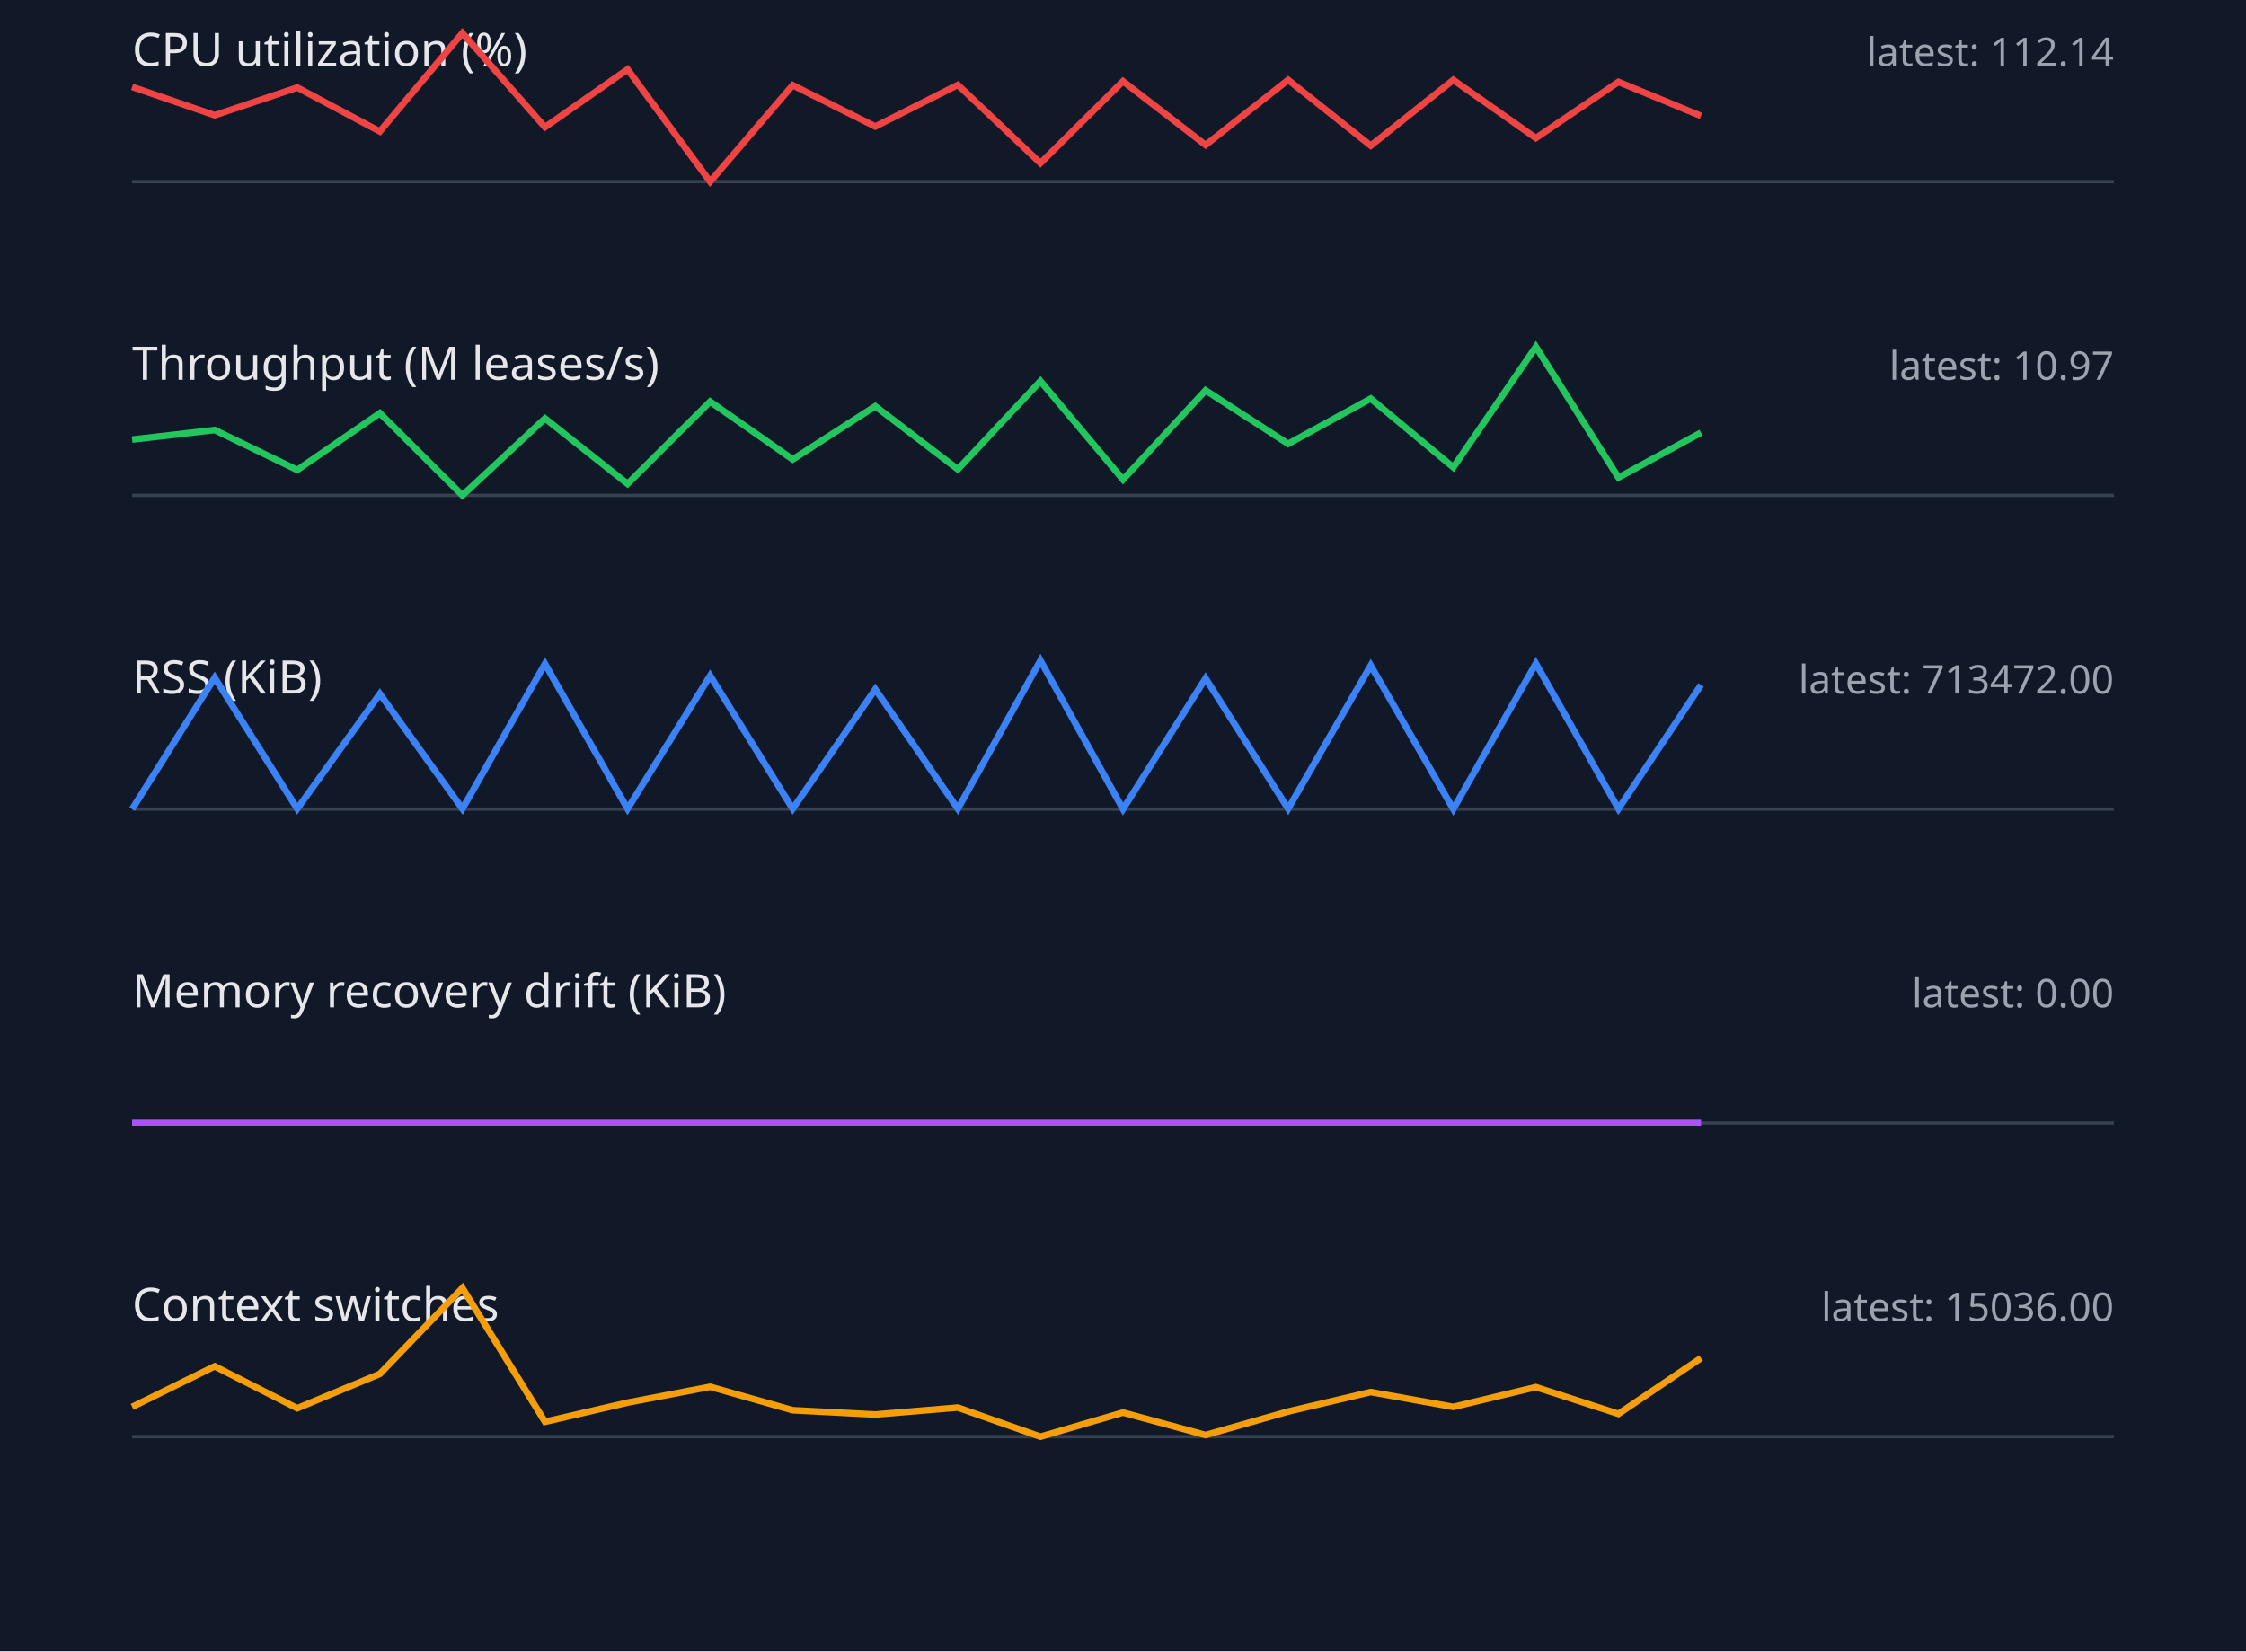
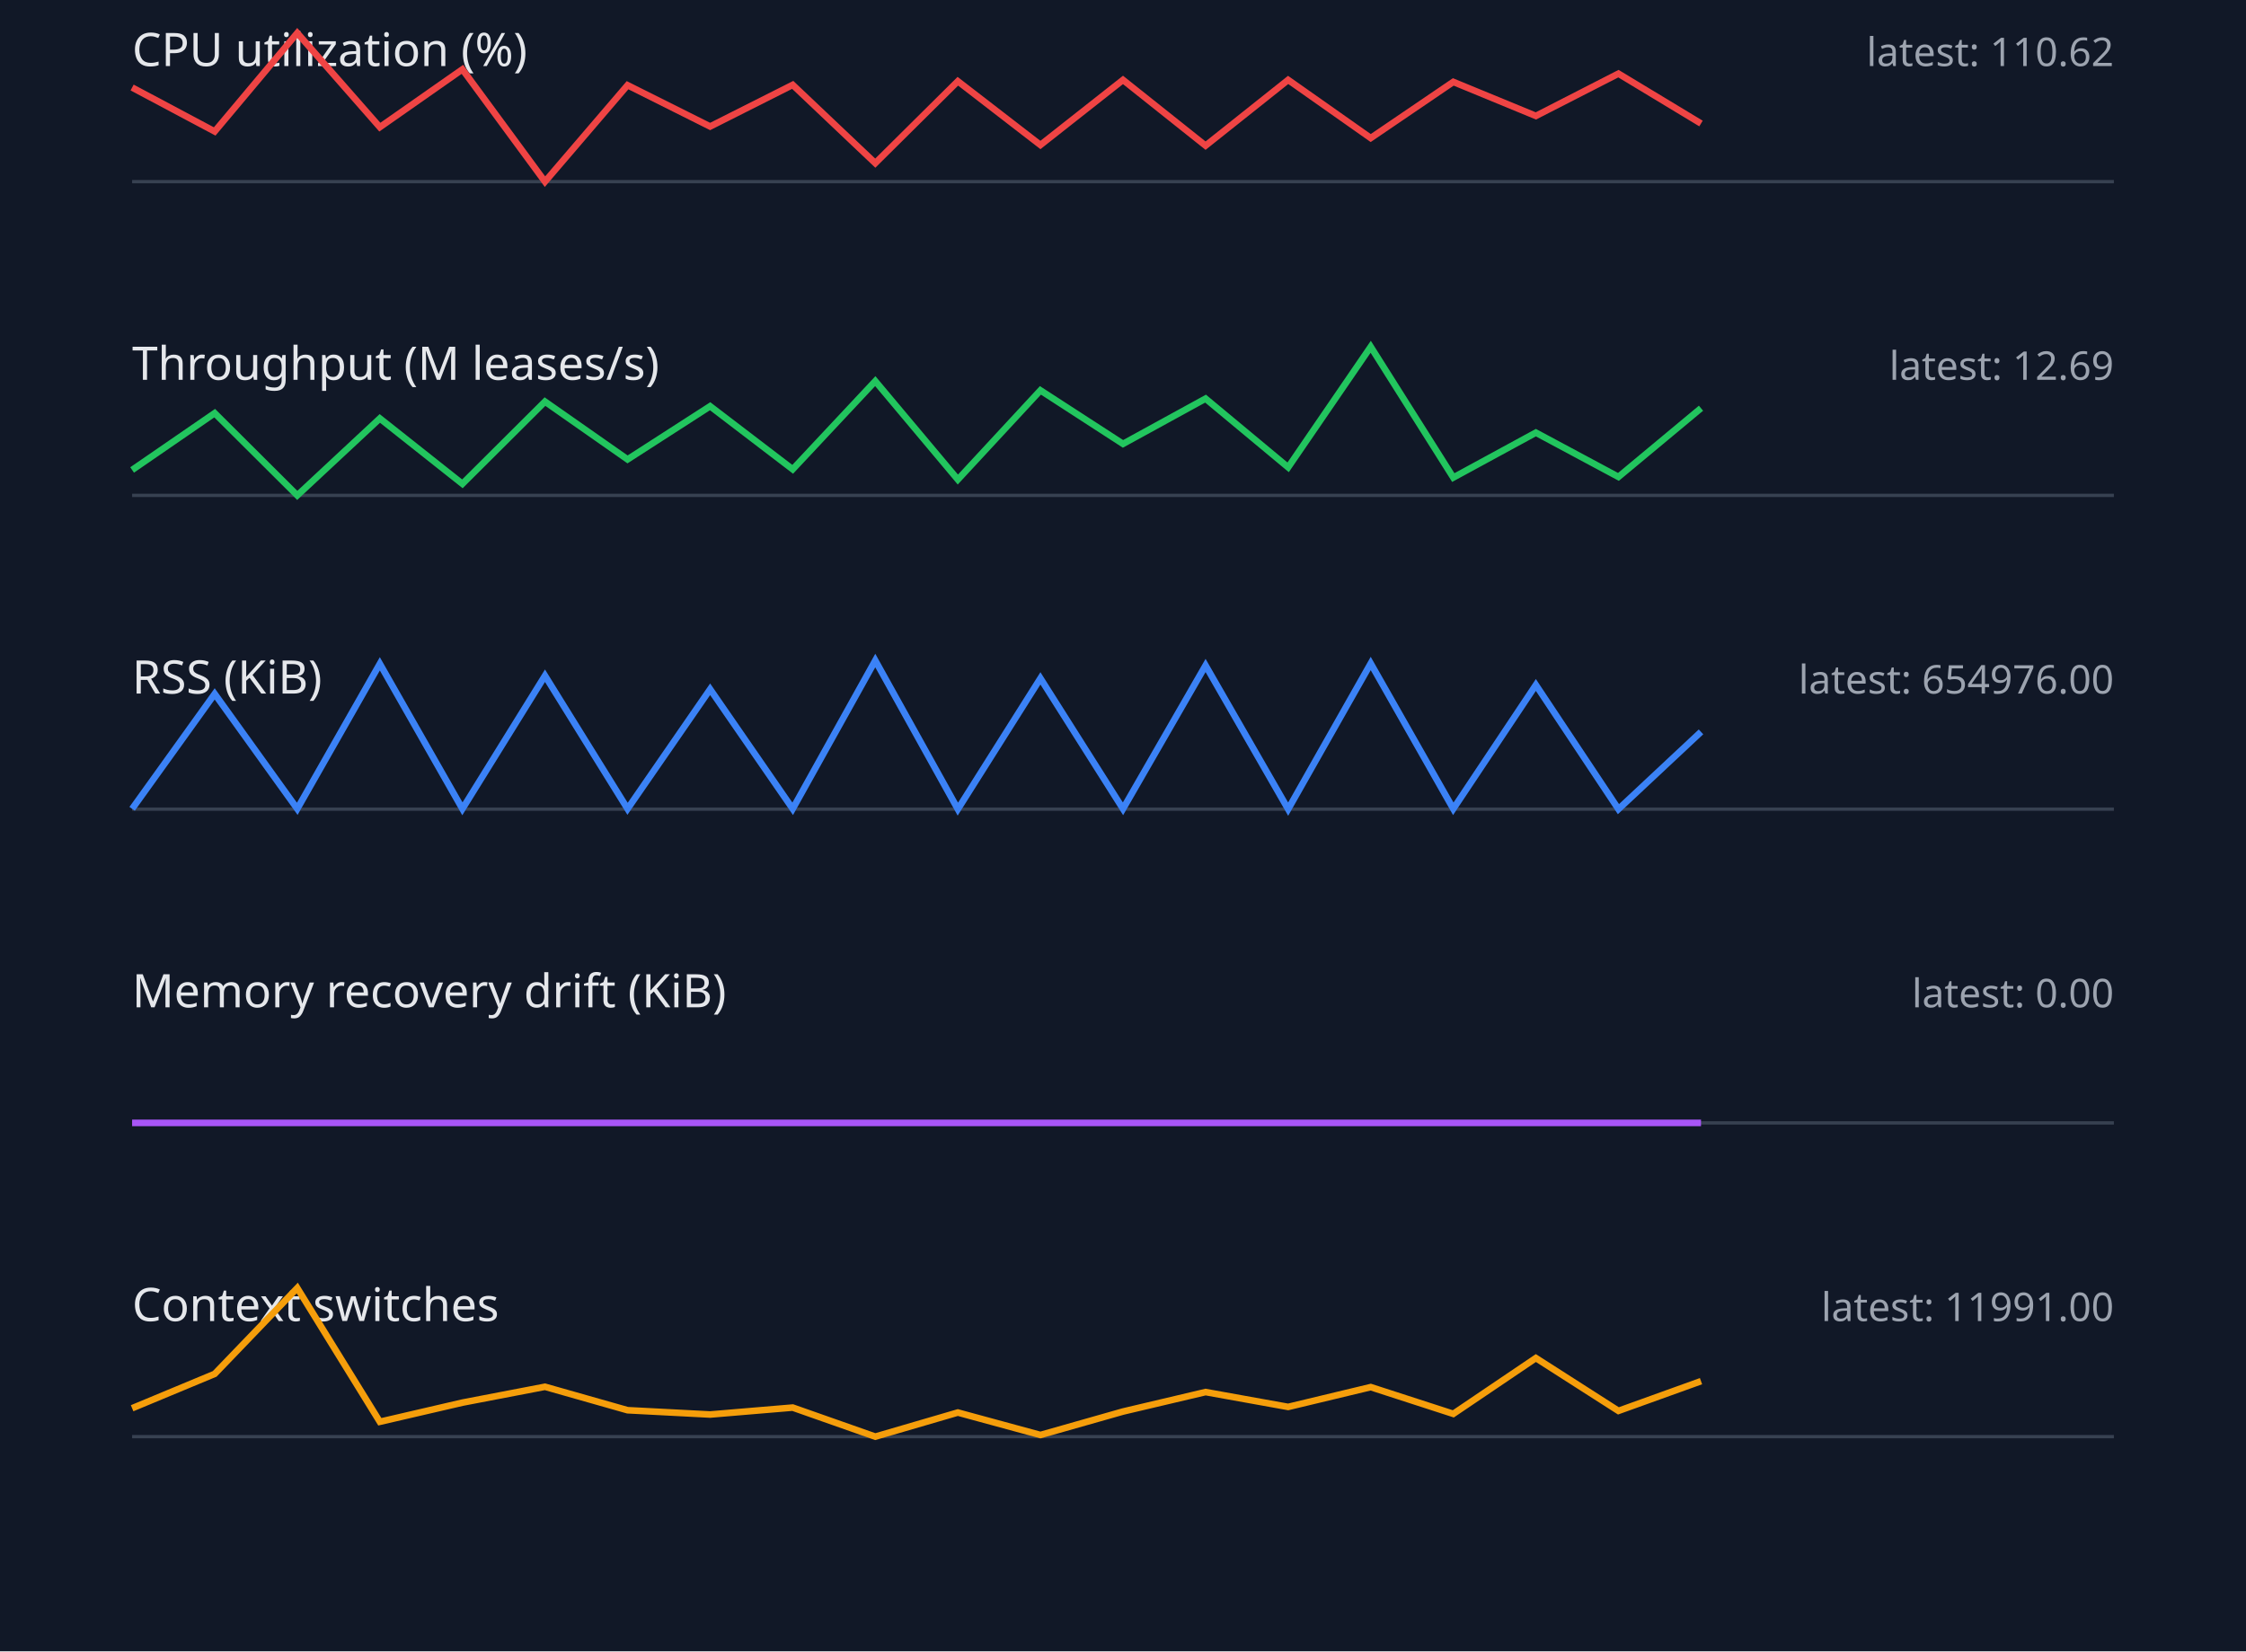
<svg xmlns="http://www.w3.org/2000/svg" width="680" height="500" viewBox="0 0 680 500">
  <style>.label{font:14px sans-serif;fill:#e5e7eb}.value{font:12px sans-serif;fill:#9ca3af}.axis{stroke:#374151}.series{fill:none;stroke-width:2}</style>
  <rect width="100%" height="100%" fill="#111827" />
  <text x="40" y="20" class="label">CPU utilization (%)</text>
-   <text x="640" y="20" text-anchor="end" class="value">latest: 112.14</text>
+   <text x="640" y="20" text-anchor="end" class="value">latest: 110.62</text>
  <line x1="40" y1="55" x2="640" y2="55" class="axis" />
-   <polyline points="40,26.3 65,34.9 90,26.5 115,39.8 140,10.0 165,38.5 190,21.0 215,55.0 240,25.8 265,38.3 290,25.7 315,49.4 340,24.6 365,43.9 390,24.2 415,44.1 440,24.2 465,41.8 490,24.8 515,35.1" stroke="#ef4444" class="series" />
+   <polyline points="40,26.5 65,39.8 90,10.0 115,38.5 140,21.0 165,55.0 190,25.8 215,38.3 240,25.7 265,49.4 290,24.6 315,43.9 340,24.2 365,44.1 390,24.2 415,41.8 440,24.8 465,35.1 490,22.3 515,37.4" stroke="#ef4444" class="series" />
  <text x="40" y="115" class="label">Throughput (M leases/s)</text>
-   <text x="640" y="115" text-anchor="end" class="value">latest: 10.97</text>
+   <text x="640" y="115" text-anchor="end" class="value">latest: 12.69</text>
  <line x1="40" y1="150" x2="640" y2="150" class="axis" />
-   <polyline points="40,133.1 65,130.2 90,142.3 115,125.1 140,150.0 165,126.7 190,146.5 215,121.6 240,139.1 265,123.0 290,142.1 315,115.4 340,145.2 365,118.2 390,134.4 415,120.7 440,141.5 465,105.0 490,144.6 515,131.0" stroke="#22c55e" class="series" />
+   <polyline points="40,142.3 65,125.1 90,150.0 115,126.7 140,146.5 165,121.6 190,139.1 215,123.0 240,142.1 265,115.4 290,145.2 315,118.2 340,134.4 365,120.7 390,141.5 415,105.0 440,144.6 465,131.0 490,144.4 515,123.6" stroke="#22c55e" class="series" />
  <text x="40" y="210" class="label">RSS (KiB)</text>
-   <text x="640" y="210" text-anchor="end" class="value">latest: 713472.00</text>
+   <text x="640" y="210" text-anchor="end" class="value">latest: 654976.00</text>
  <line x1="40" y1="245" x2="640" y2="245" class="axis" />
-   <polyline points="40,245.0 65,205.2 90,244.9 115,210.1 140,244.9 165,201.0 190,244.9 215,204.6 240,244.9 265,208.7 290,244.9 315,200.0 340,245.0 365,205.4 390,244.9 415,201.5 440,245.0 465,200.9 490,244.9 515,207.4" stroke="#3b82f6" class="series" />
+   <polyline points="40,244.9 65,210.1 90,244.9 115,201.0 140,244.9 165,204.6 190,244.9 215,208.7 240,244.9 265,200.0 290,245.0 315,205.4 340,244.9 365,201.5 390,245.0 415,200.9 440,244.9 465,207.4 490,245.0 515,221.6" stroke="#3b82f6" class="series" />
  <text x="40" y="305" class="label">Memory recovery drift (KiB)</text>
  <text x="640" y="305" text-anchor="end" class="value">latest: 0.00</text>
  <line x1="40" y1="340" x2="640" y2="340" class="axis" />
  <polyline points="40,340.0 65,340.0 90,340.0 115,340.0 140,340.0 165,340.0 190,340.0 215,340.0 240,340.0 265,340.0 290,340.0 315,340.0 340,340.0 365,340.0 390,340.0 415,340.0 440,340.0 465,340.0 490,340.0 515,340.0" stroke="#a855f7" class="series" />
  <text x="40" y="400" class="label">Context switches</text>
-   <text x="640" y="400" text-anchor="end" class="value">latest: 15036.00</text>
+   <text x="640" y="400" text-anchor="end" class="value">latest: 11991.00</text>
  <line x1="40" y1="435" x2="640" y2="435" class="axis" />
-   <polyline points="40,426.0 65,413.7 90,426.4 115,416.0 140,390.0 165,430.5 190,424.7 215,419.9 240,427.0 265,428.3 290,426.2 315,435.0 340,427.7 365,434.5 390,427.4 415,421.5 440,426.0 465,420.0 490,428.1 515,411.2" stroke="#f59e0b" class="series" />
+   <polyline points="40,426.4 65,416.0 90,390.0 115,430.5 140,424.7 165,419.9 190,427.0 215,428.3 240,426.2 265,435.0 290,427.7 315,434.5 340,427.4 365,421.5 390,426.0 415,420.0 440,428.1 465,411.2 490,427.2 515,418.2" stroke="#f59e0b" class="series" />
</svg>
